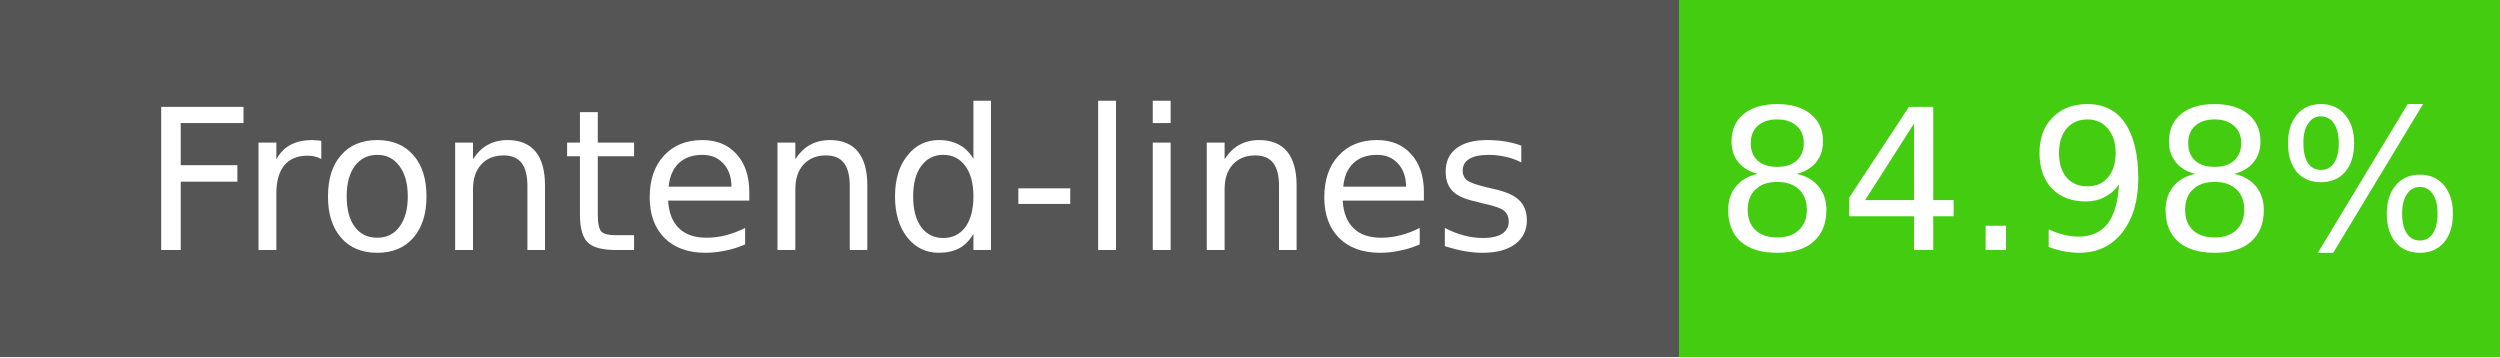
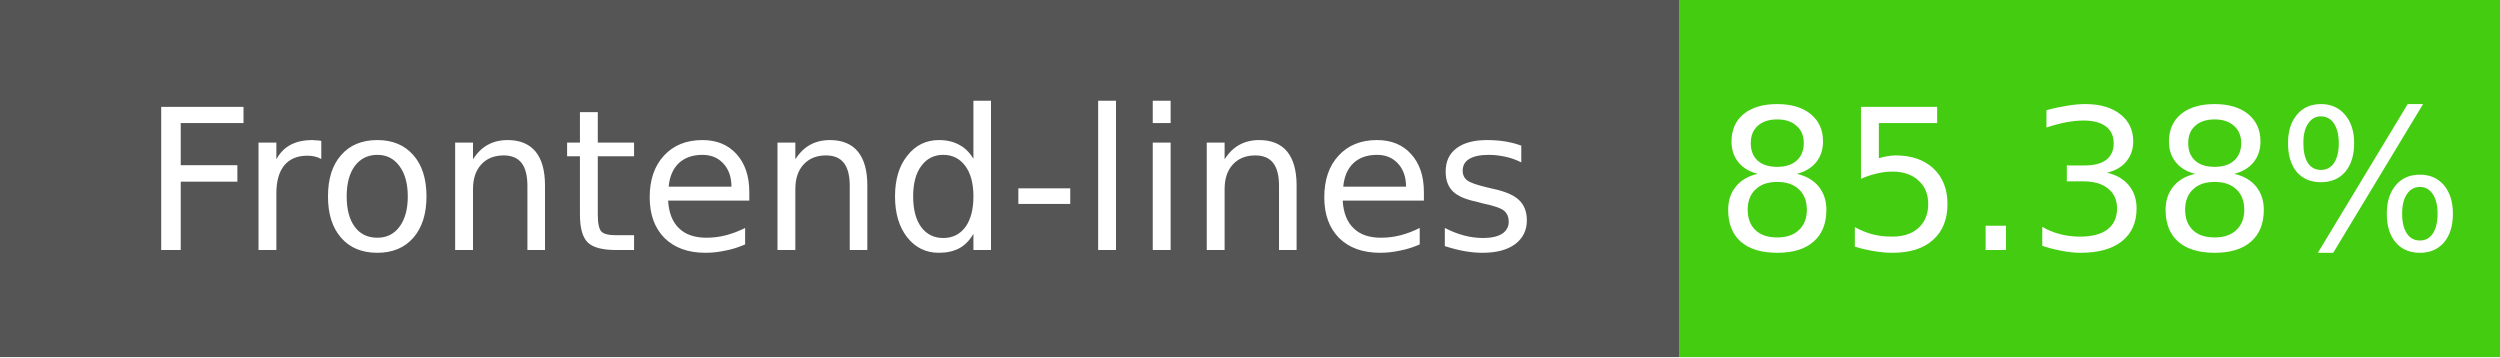
- <svg xmlns="http://www.w3.org/2000/svg" width="140" height="20" role="img" aria-label="Frontend-lines: 84.98%">
+ <svg xmlns="http://www.w3.org/2000/svg" width="140" height="20" role="img" aria-label="Frontend-lines: 85.38%">
  <g shape-rendering="crispEdges">
    <rect width="94" height="20" fill="#555" />
    <rect x="94" width="46" height="20" fill="#4c1" />
  </g>
  <g fill="#fff" text-anchor="middle" font-family="Verdana,Geneva,DejaVu Sans,sans-serif" font-size="11">
    <text x="47" y="14">Frontend-lines</text>
-     <text x="117" y="14">84.98%</text>
+     <text x="117" y="14">85.38%</text>
  </g>
</svg>
